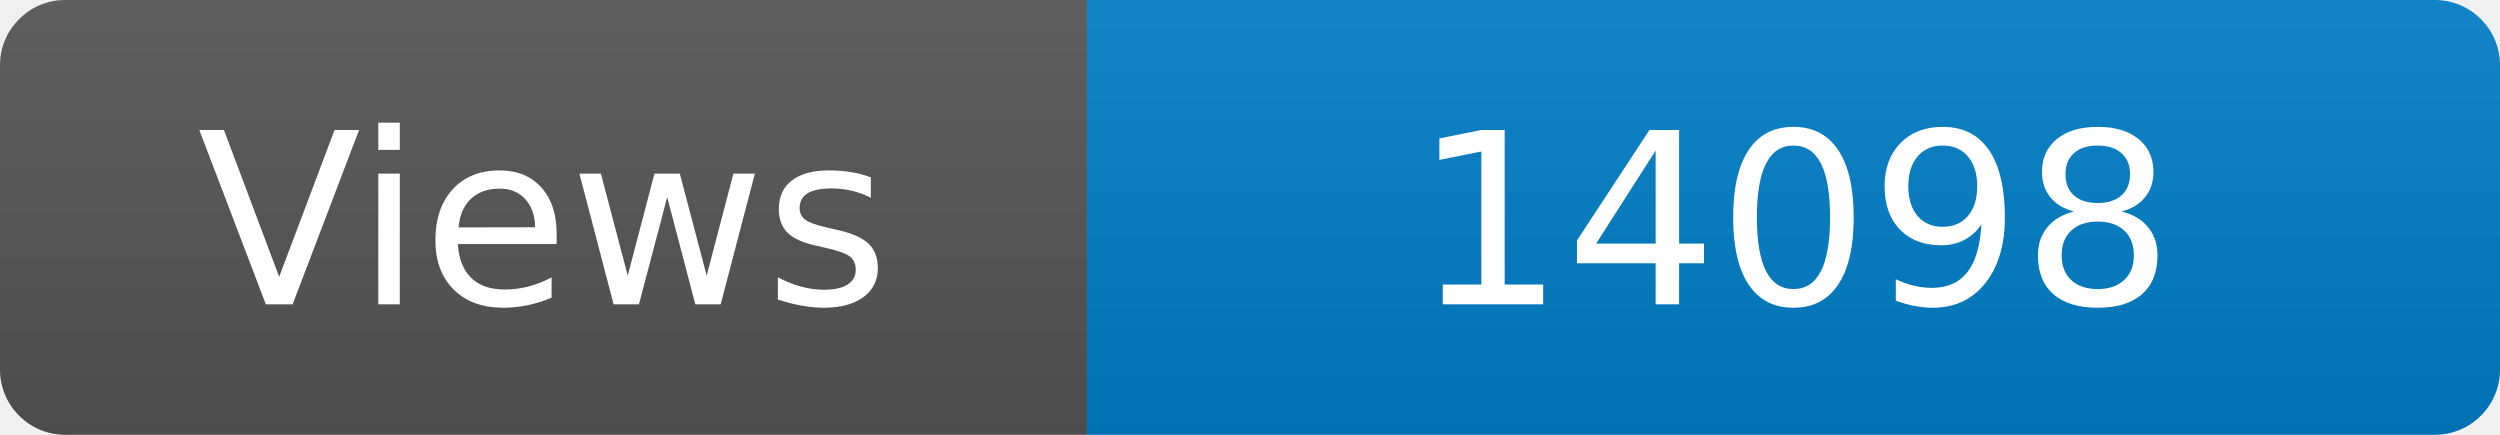
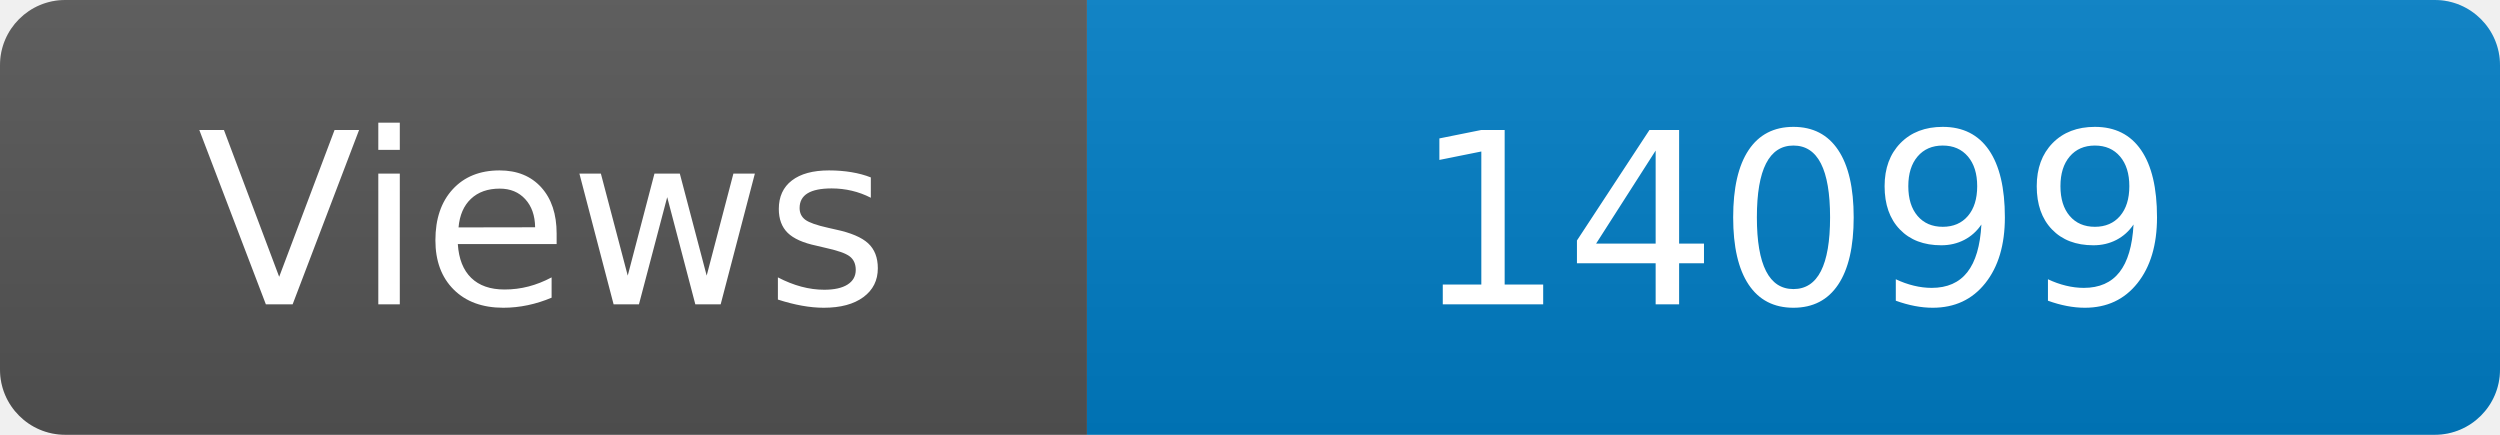
<svg xmlns="http://www.w3.org/2000/svg" width="115" height="20" role="img" aria-label="Maintained?: yes">
  <linearGradient id="s" x2="0" y2="100%">
    <stop offset="0" stop-color="#bbb" stop-opacity=".1" />
    <stop offset="1" stop-opacity=".1" />
  </linearGradient>
  <clipPath id="r">
    <rect width="115" height="20" rx="3" fill="#fff" />
  </clipPath>
  <g clip-path="url(#r)">
    <rect width="50" height="20" fill="#555" />
    <rect x="50" width="160" height="20" fill="#007ec6" />
    <rect width="115" height="20" fill="url(#s)" />
  </g>
  <g fill="#fff" text-anchor="middle" font-family="Verdana,Geneva,DejaVu Sans,sans-serif" font-size="110">
    <text x="250" y="140" transform="scale(.1)" fill="#fff">Views</text>
-     <text x="825" y="140" transform="scale(.1)" fill="#fff">14098</text>
+     <text x="825" y="140" transform="scale(.1)" fill="#fff">14099</text>
  </g>
</svg>
